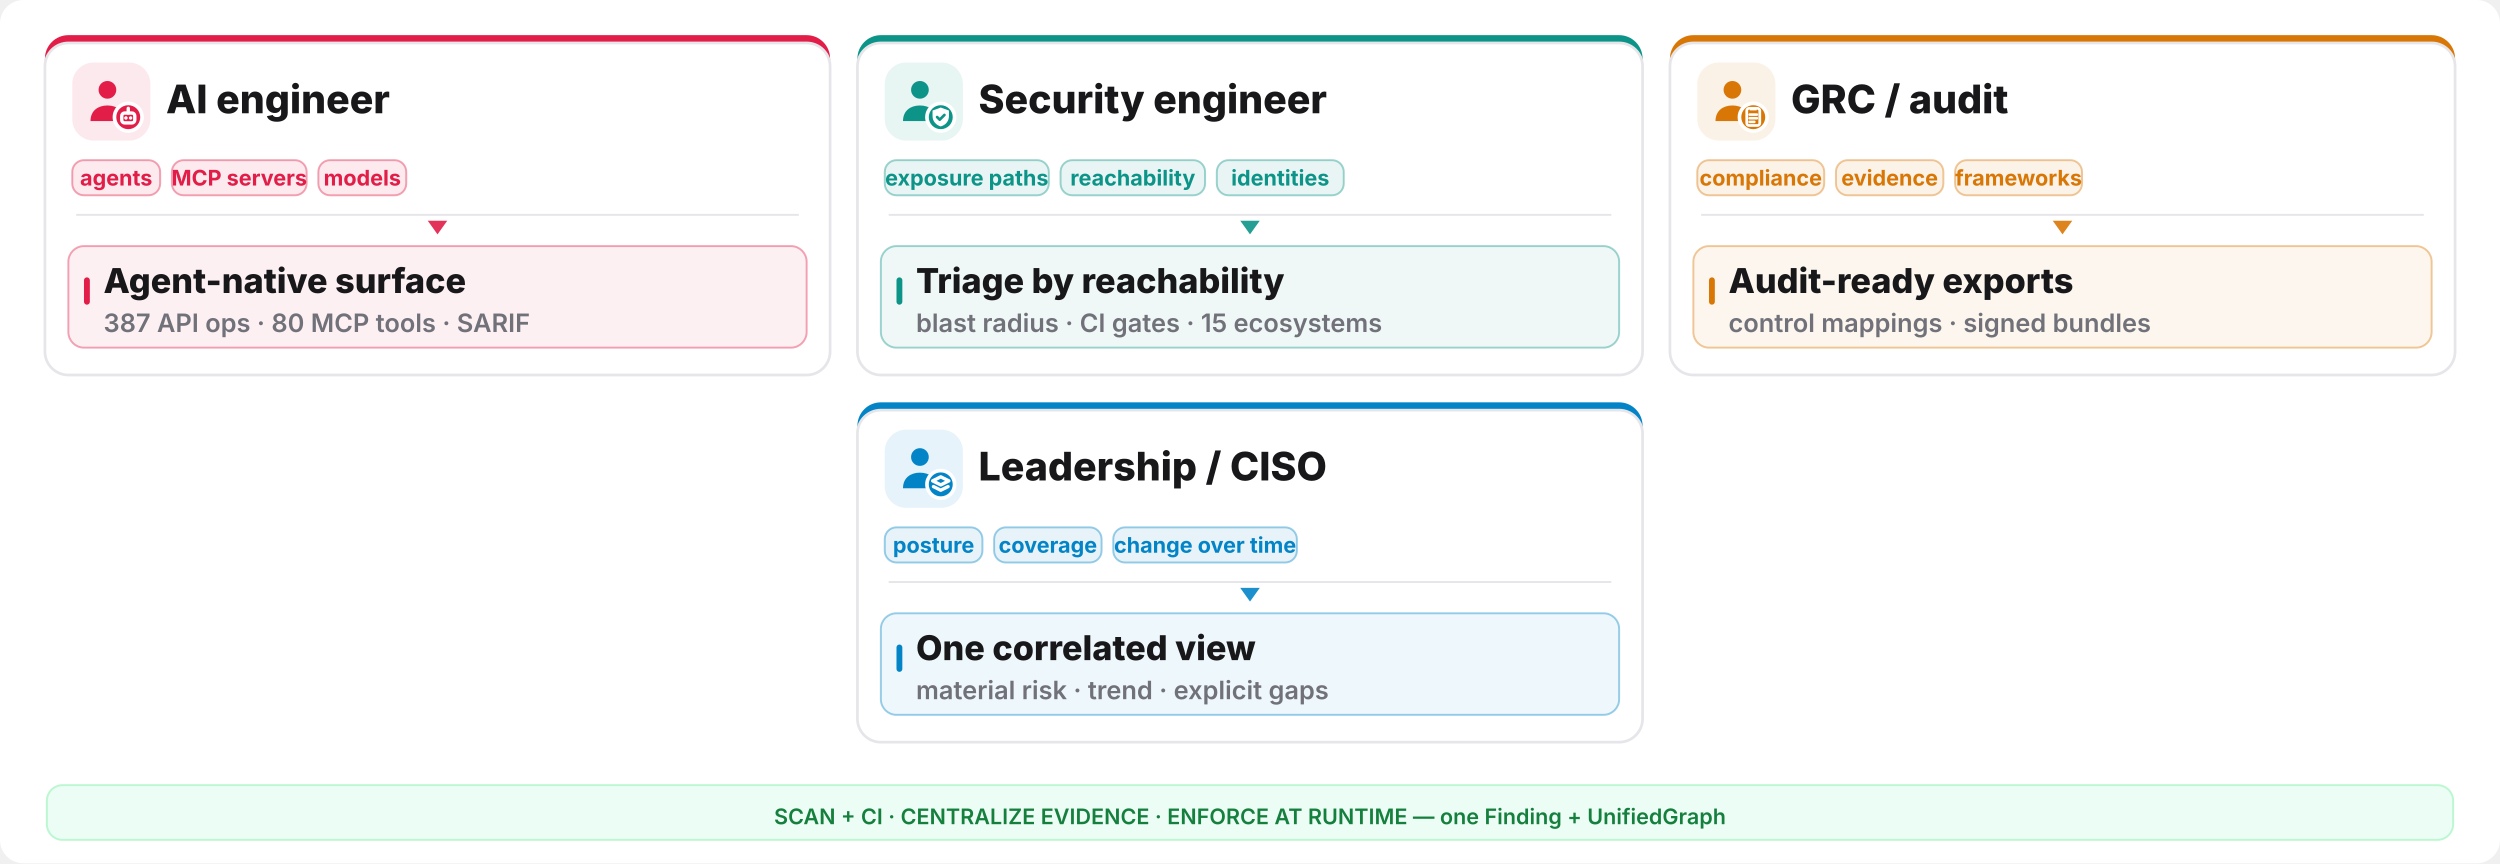
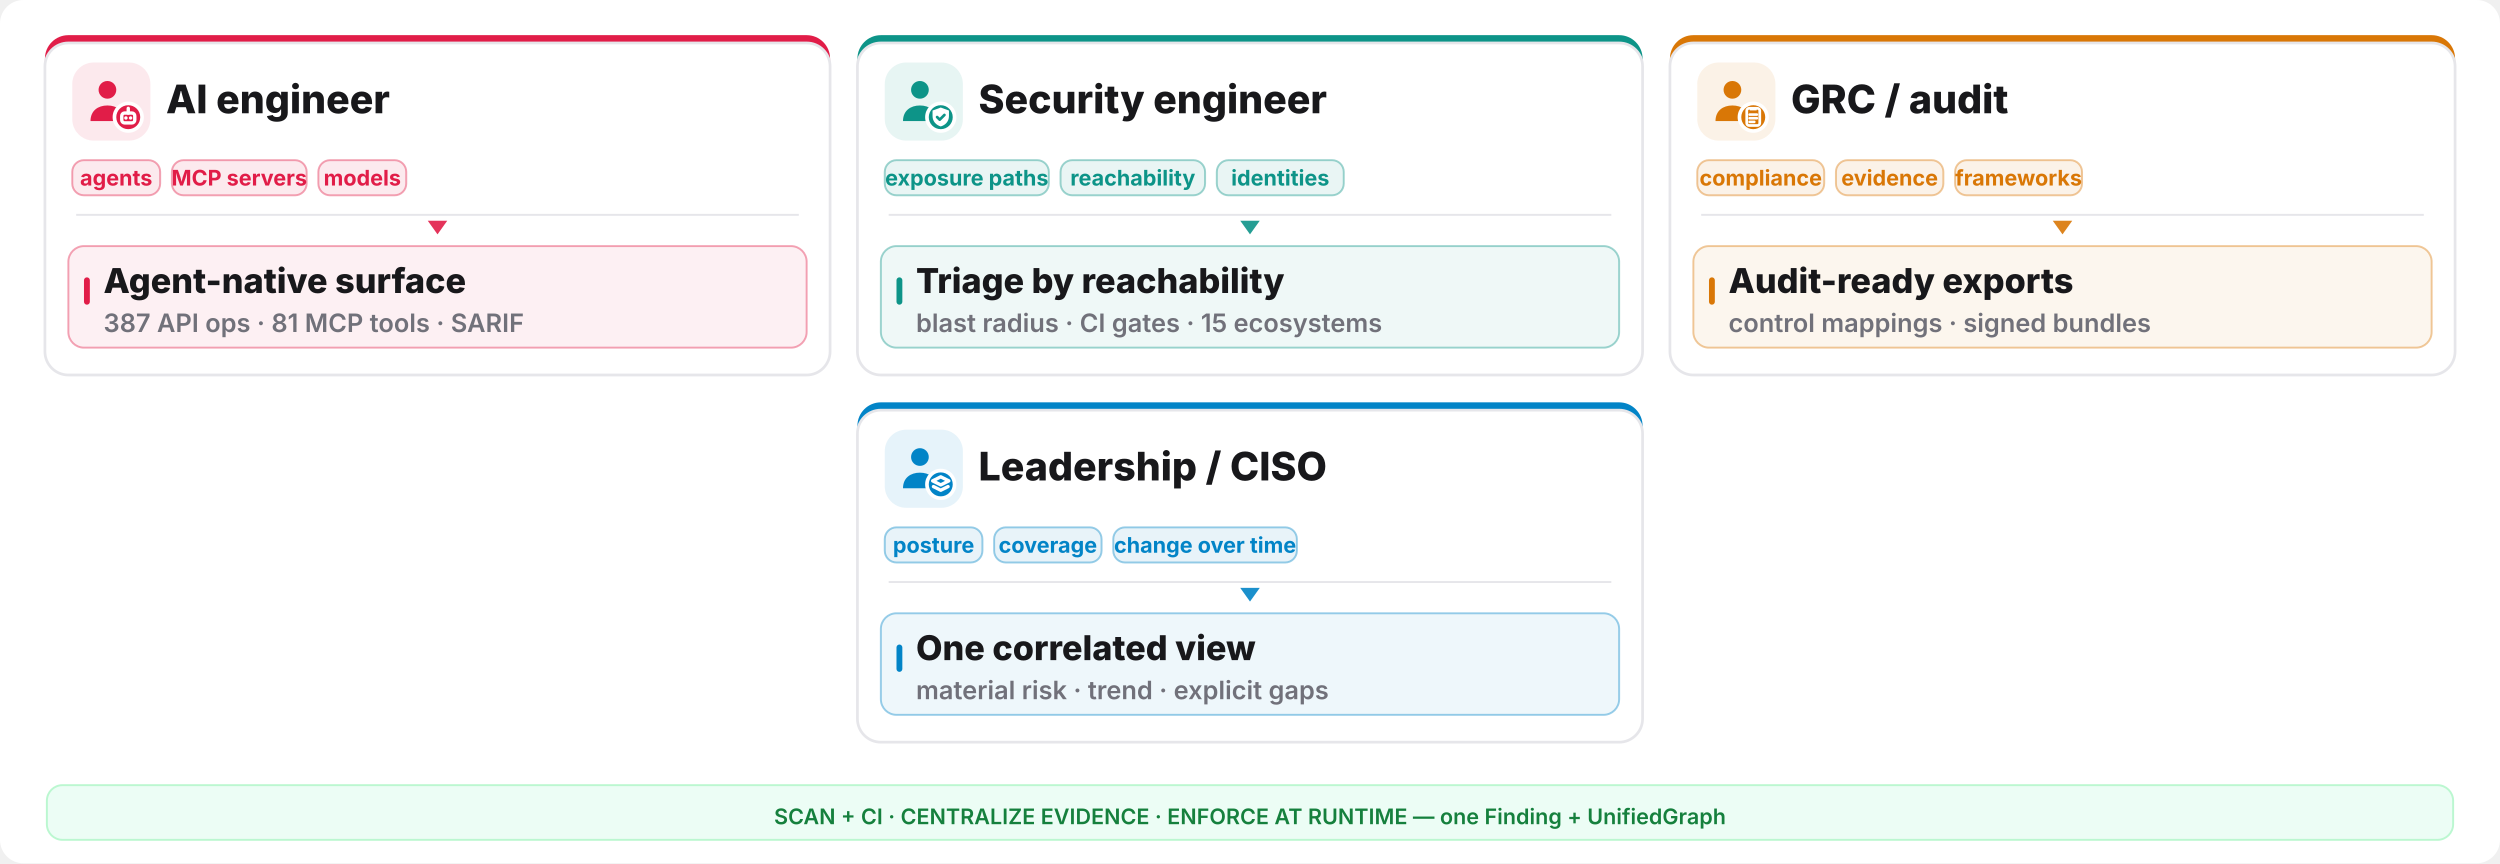
<svg xmlns="http://www.w3.org/2000/svg" width="1280" height="442" viewBox="0 0 1280 442" fill="none">
  <rect width="1280" height="442" rx="12" fill="#ffffff" />
  <rect x="23" y="18" width="402" height="174" rx="12" fill="#e11d48" />
  <rect x="23" y="22" width="402" height="170" rx="12" fill="#ffffff" stroke="#e6e6ea" stroke-width="1.4" />
  <rect x="37" y="32" width="40" height="40" rx="11" fill="#e11d48" opacity="0.10" />
  <g transform="translate(41,36) scale(1.333333)">
    <circle cx="10.5" cy="7.5" r="3.4" fill="#e11d48" />
    <path d="M4 19.5c0-4 2.9-6 6.5-6s6.5 2 6.5 6z" fill="#e11d48" />
    <circle cx="18.5" cy="18" r="6" fill="#ffffff" />
    <circle cx="18.5" cy="18" r="4.6" fill="#e11d48" />
    <g fill="none" stroke="#ffffff" stroke-width="1.3" stroke-linecap="round" stroke-linejoin="round">
      <rect x="16" y="16.4" width="5" height="3.8" rx="1.1" />
      <path d="M17.6 18.3h.01 M19.4 18.3h.01 M18.5 14.6v1.8" />
    </g>
  </g>
  <text x="85" y="58" font-family="Inter,system-ui,sans-serif" font-size="20.15" font-weight="800" fill="#18181b">AI engineer</text>
  <rect x="37" y="82" width="45" height="18" rx="6" fill="#e11d48" fill-opacity="0.09" stroke="#e11d48" stroke-opacity="0.4" />
  <text x="59.5" y="95" text-anchor="middle" font-family="Inter,system-ui,sans-serif" font-size="11.05" font-weight="700" fill="#e11d48">agents</text>
  <rect x="88" y="82" width="69" height="18" rx="6" fill="#e11d48" fill-opacity="0.09" stroke="#e11d48" stroke-opacity="0.4" />
  <text x="122.5" y="95" text-anchor="middle" font-family="Inter,system-ui,sans-serif" font-size="11.05" font-weight="700" fill="#e11d48">MCP servers</text>
  <rect x="163" y="82" width="45" height="18" rx="6" fill="#e11d48" fill-opacity="0.09" stroke="#e11d48" stroke-opacity="0.4" />
  <text x="185.5" y="95" text-anchor="middle" font-family="Inter,system-ui,sans-serif" font-size="11.05" font-weight="700" fill="#e11d48">models</text>
  <line x1="39" y1="110" x2="409" y2="110" stroke="#e6e6ea" stroke-width="1" />
  <polygon points="224,120 219,113 229,113" fill="#e11d48" opacity="0.9" />
  <rect x="35" y="126" width="378" height="52" rx="8" fill="#e11d48" opacity="0.07" />
  <rect x="35" y="126" width="378" height="52" rx="8" fill="none" stroke="#e11d48" opacity="0.4" />
  <rect x="43" y="142" width="3" height="14" rx="1.5" fill="#e11d48" />
  <text x="53" y="150" font-family="Inter,system-ui,sans-serif" font-size="17.55" font-weight="800" fill="#18181b">Agent-native surface</text>
-   <text x="53" y="170" font-family="Inter,system-ui,sans-serif" font-size="13.0" font-weight="600" fill="#71717a">387 API ops · 80 MCP tools · SARIF</text>
+   <text x="53" y="170" font-family="Inter,system-ui,sans-serif" font-size="13.0" font-weight="600" fill="#71717a">387 API ops · 81 MCP tools · SARIF</text>
  <rect x="439" y="18" width="402" height="174" rx="12" fill="#0d9488" />
  <rect x="439" y="22" width="402" height="170" rx="12" fill="#ffffff" stroke="#e6e6ea" stroke-width="1.4" />
  <rect x="453" y="32" width="40" height="40" rx="11" fill="#0d9488" opacity="0.10" />
  <g transform="translate(457,36) scale(1.333333)">
    <circle cx="10.5" cy="7.5" r="3.4" fill="#0d9488" />
    <path d="M4 19.5c0-4 2.9-6 6.5-6s6.5 2 6.5 6z" fill="#0d9488" />
    <circle cx="18.5" cy="18" r="6" fill="#ffffff" />
    <circle cx="18.5" cy="18" r="4.6" fill="#0d9488" />
    <g fill="none" stroke="#ffffff" stroke-width="1.3" stroke-linecap="round" stroke-linejoin="round">
      <path d="M18.5 14.3l3.15 1.15v2.1c0 2.1-1.4 3.5-3.15 4-1.75-.5-3.15-1.9-3.15-4v-2.1z" fill="#ffffff" stroke="none" />
      <path d="M17.1 17.95l1 1 1.8-1.8" stroke="#0d9488" stroke-width="1.05" />
    </g>
  </g>
  <text x="501" y="58" font-family="Inter,system-ui,sans-serif" font-size="20.15" font-weight="800" fill="#18181b">Security engineer</text>
  <rect x="453" y="82" width="84" height="18" rx="6" fill="#0d9488" fill-opacity="0.09" stroke="#0d9488" stroke-opacity="0.4" />
  <text x="495.0" y="95" text-anchor="middle" font-family="Inter,system-ui,sans-serif" font-size="11.05" font-weight="700" fill="#0d9488">exposure paths</text>
  <rect x="543" y="82" width="74" height="18" rx="6" fill="#0d9488" fill-opacity="0.09" stroke="#0d9488" stroke-opacity="0.4" />
  <text x="580.0" y="95" text-anchor="middle" font-family="Inter,system-ui,sans-serif" font-size="11.05" font-weight="700" fill="#0d9488">reachability</text>
  <rect x="623" y="82" width="65" height="18" rx="6" fill="#0d9488" fill-opacity="0.09" stroke="#0d9488" stroke-opacity="0.4" />
  <text x="655.5" y="95" text-anchor="middle" font-family="Inter,system-ui,sans-serif" font-size="11.05" font-weight="700" fill="#0d9488">identities</text>
  <line x1="455" y1="110" x2="825" y2="110" stroke="#e6e6ea" stroke-width="1" />
  <polygon points="640,120 635,113 645,113" fill="#0d9488" opacity="0.9" />
  <rect x="451" y="126" width="378" height="52" rx="8" fill="#0d9488" opacity="0.07" />
  <rect x="451" y="126" width="378" height="52" rx="8" fill="none" stroke="#0d9488" opacity="0.4" />
  <rect x="459" y="142" width="3" height="14" rx="1.5" fill="#0d9488" />
  <text x="469" y="150" font-family="Inter,system-ui,sans-serif" font-size="17.55" font-weight="800" fill="#18181b">Triage by reachability</text>
  <text x="469" y="170" font-family="Inter,system-ui,sans-serif" font-size="13.0" font-weight="600" fill="#71717a">blast radius · CI gates · 15 ecosystems</text>
  <rect x="855" y="18" width="402" height="174" rx="12" fill="#d97706" />
  <rect x="855" y="22" width="402" height="170" rx="12" fill="#ffffff" stroke="#e6e6ea" stroke-width="1.4" />
  <rect x="869" y="32" width="40" height="40" rx="11" fill="#d97706" opacity="0.10" />
  <g transform="translate(873,36) scale(1.333333)">
    <circle cx="10.5" cy="7.5" r="3.4" fill="#d97706" />
    <path d="M4 19.5c0-4 2.9-6 6.5-6s6.5 2 6.5 6z" fill="#d97706" />
    <circle cx="18.5" cy="18" r="6" fill="#ffffff" />
    <circle cx="18.5" cy="18" r="4.6" fill="#d97706" />
    <g fill="none" stroke="#ffffff" stroke-width="1.3" stroke-linecap="round" stroke-linejoin="round">
      <rect x="16.0" y="14.6" width="5.0" height="6.6" rx="0.9" fill="none" stroke="#ffffff" stroke-width="1.05" />
      <path d="M17.2 14.2h2.6v1.2h-2.6z" fill="#ffffff" stroke="none" />
      <path d="M17.1 17.0h2.8 M17.1 18.4h2.8 M17.1 19.8h1.8" stroke="#ffffff" stroke-width="1.0" />
    </g>
  </g>
  <text x="917" y="58" font-family="Inter,system-ui,sans-serif" font-size="20.15" font-weight="800" fill="#18181b">GRC / audit</text>
  <rect x="869" y="82" width="65" height="18" rx="6" fill="#d97706" fill-opacity="0.09" stroke="#d97706" stroke-opacity="0.4" />
  <text x="901.5" y="95" text-anchor="middle" font-family="Inter,system-ui,sans-serif" font-size="11.05" font-weight="700" fill="#d97706">compliance</text>
  <rect x="940" y="82" width="55" height="18" rx="6" fill="#d97706" fill-opacity="0.09" stroke="#d97706" stroke-opacity="0.4" />
  <text x="967.5" y="95" text-anchor="middle" font-family="Inter,system-ui,sans-serif" font-size="11.05" font-weight="700" fill="#d97706">evidence</text>
  <rect x="1001" y="82" width="65" height="18" rx="6" fill="#d97706" fill-opacity="0.09" stroke="#d97706" stroke-opacity="0.4" />
  <text x="1033.5" y="95" text-anchor="middle" font-family="Inter,system-ui,sans-serif" font-size="11.05" font-weight="700" fill="#d97706">frameworks</text>
  <line x1="871" y1="110" x2="1241" y2="110" stroke="#e6e6ea" stroke-width="1" />
  <polygon points="1056,120 1051,113 1061,113" fill="#d97706" opacity="0.9" />
  <rect x="867" y="126" width="378" height="52" rx="8" fill="#d97706" opacity="0.07" />
  <rect x="867" y="126" width="378" height="52" rx="8" fill="none" stroke="#d97706" opacity="0.4" />
  <rect x="875" y="142" width="3" height="14" rx="1.5" fill="#d97706" />
  <text x="885" y="150" font-family="Inter,system-ui,sans-serif" font-size="17.55" font-weight="800" fill="#18181b">Audit-ready exports</text>
  <text x="885" y="170" font-family="Inter,system-ui,sans-serif" font-size="13.0" font-weight="600" fill="#71717a">control mappings · signed bundles</text>
  <rect x="439" y="206" width="402" height="174" rx="12" fill="#0284c7" />
  <rect x="439" y="210" width="402" height="170" rx="12" fill="#ffffff" stroke="#e6e6ea" stroke-width="1.4" />
  <rect x="453" y="220" width="40" height="40" rx="11" fill="#0284c7" opacity="0.10" />
  <g transform="translate(457,224) scale(1.333333)">
    <circle cx="10.5" cy="7.5" r="3.4" fill="#0284c7" />
    <path d="M4 19.5c0-4 2.9-6 6.5-6s6.5 2 6.5 6z" fill="#0284c7" />
    <circle cx="18.5" cy="18" r="6" fill="#ffffff" />
    <circle cx="18.5" cy="18" r="4.6" fill="#0284c7" />
    <g fill="none" stroke="#ffffff" stroke-width="1.3" stroke-linecap="round" stroke-linejoin="round">
      <path d="M18.5 15.1l3.1 1.55-3.1 1.55-3.1-1.55z" />
      <path d="M15.7 18.85l2.8 1.4 2.8-1.4" />
    </g>
  </g>
  <text x="501" y="246" font-family="Inter,system-ui,sans-serif" font-size="20.15" font-weight="800" fill="#18181b">Leadership / CISO</text>
  <rect x="453" y="270" width="50" height="18" rx="6" fill="#0284c7" fill-opacity="0.09" stroke="#0284c7" stroke-opacity="0.4" />
  <text x="478.0" y="283" text-anchor="middle" font-family="Inter,system-ui,sans-serif" font-size="11.05" font-weight="700" fill="#0284c7">posture</text>
  <rect x="509" y="270" width="55" height="18" rx="6" fill="#0284c7" fill-opacity="0.09" stroke="#0284c7" stroke-opacity="0.4" />
  <text x="536.5" y="283" text-anchor="middle" font-family="Inter,system-ui,sans-serif" font-size="11.05" font-weight="700" fill="#0284c7">coverage</text>
  <rect x="570" y="270" width="94" height="18" rx="6" fill="#0284c7" fill-opacity="0.09" stroke="#0284c7" stroke-opacity="0.4" />
  <text x="617.0" y="283" text-anchor="middle" font-family="Inter,system-ui,sans-serif" font-size="11.05" font-weight="700" fill="#0284c7">change over time</text>
  <line x1="455" y1="298" x2="825" y2="298" stroke="#e6e6ea" stroke-width="1" />
  <polygon points="640,308 635,301 645,301" fill="#0284c7" opacity="0.9" />
  <rect x="451" y="314" width="378" height="52" rx="8" fill="#0284c7" opacity="0.07" />
  <rect x="451" y="314" width="378" height="52" rx="8" fill="none" stroke="#0284c7" opacity="0.4" />
  <rect x="459" y="330" width="3" height="14" rx="1.5" fill="#0284c7" />
  <text x="469" y="338" font-family="Inter,system-ui,sans-serif" font-size="17.55" font-weight="800" fill="#18181b">One correlated view</text>
  <text x="469" y="358" font-family="Inter,system-ui,sans-serif" font-size="13.0" font-weight="600" fill="#71717a">material risk · trend · explicit gaps</text>
  <rect x="24" y="402" width="1232" height="28" rx="8" fill="#ecfdf5" stroke="#bbf7d0" />
  <text x="640" y="422" text-anchor="middle" font-family="Inter,system-ui,sans-serif" font-size="11.05" font-weight="600" fill="#15803d">SCAN + CI · CENTRALIZE EVIDENCE · ENFORCE AT RUNTIME — one Finding + UnifiedGraph</text>
</svg>
